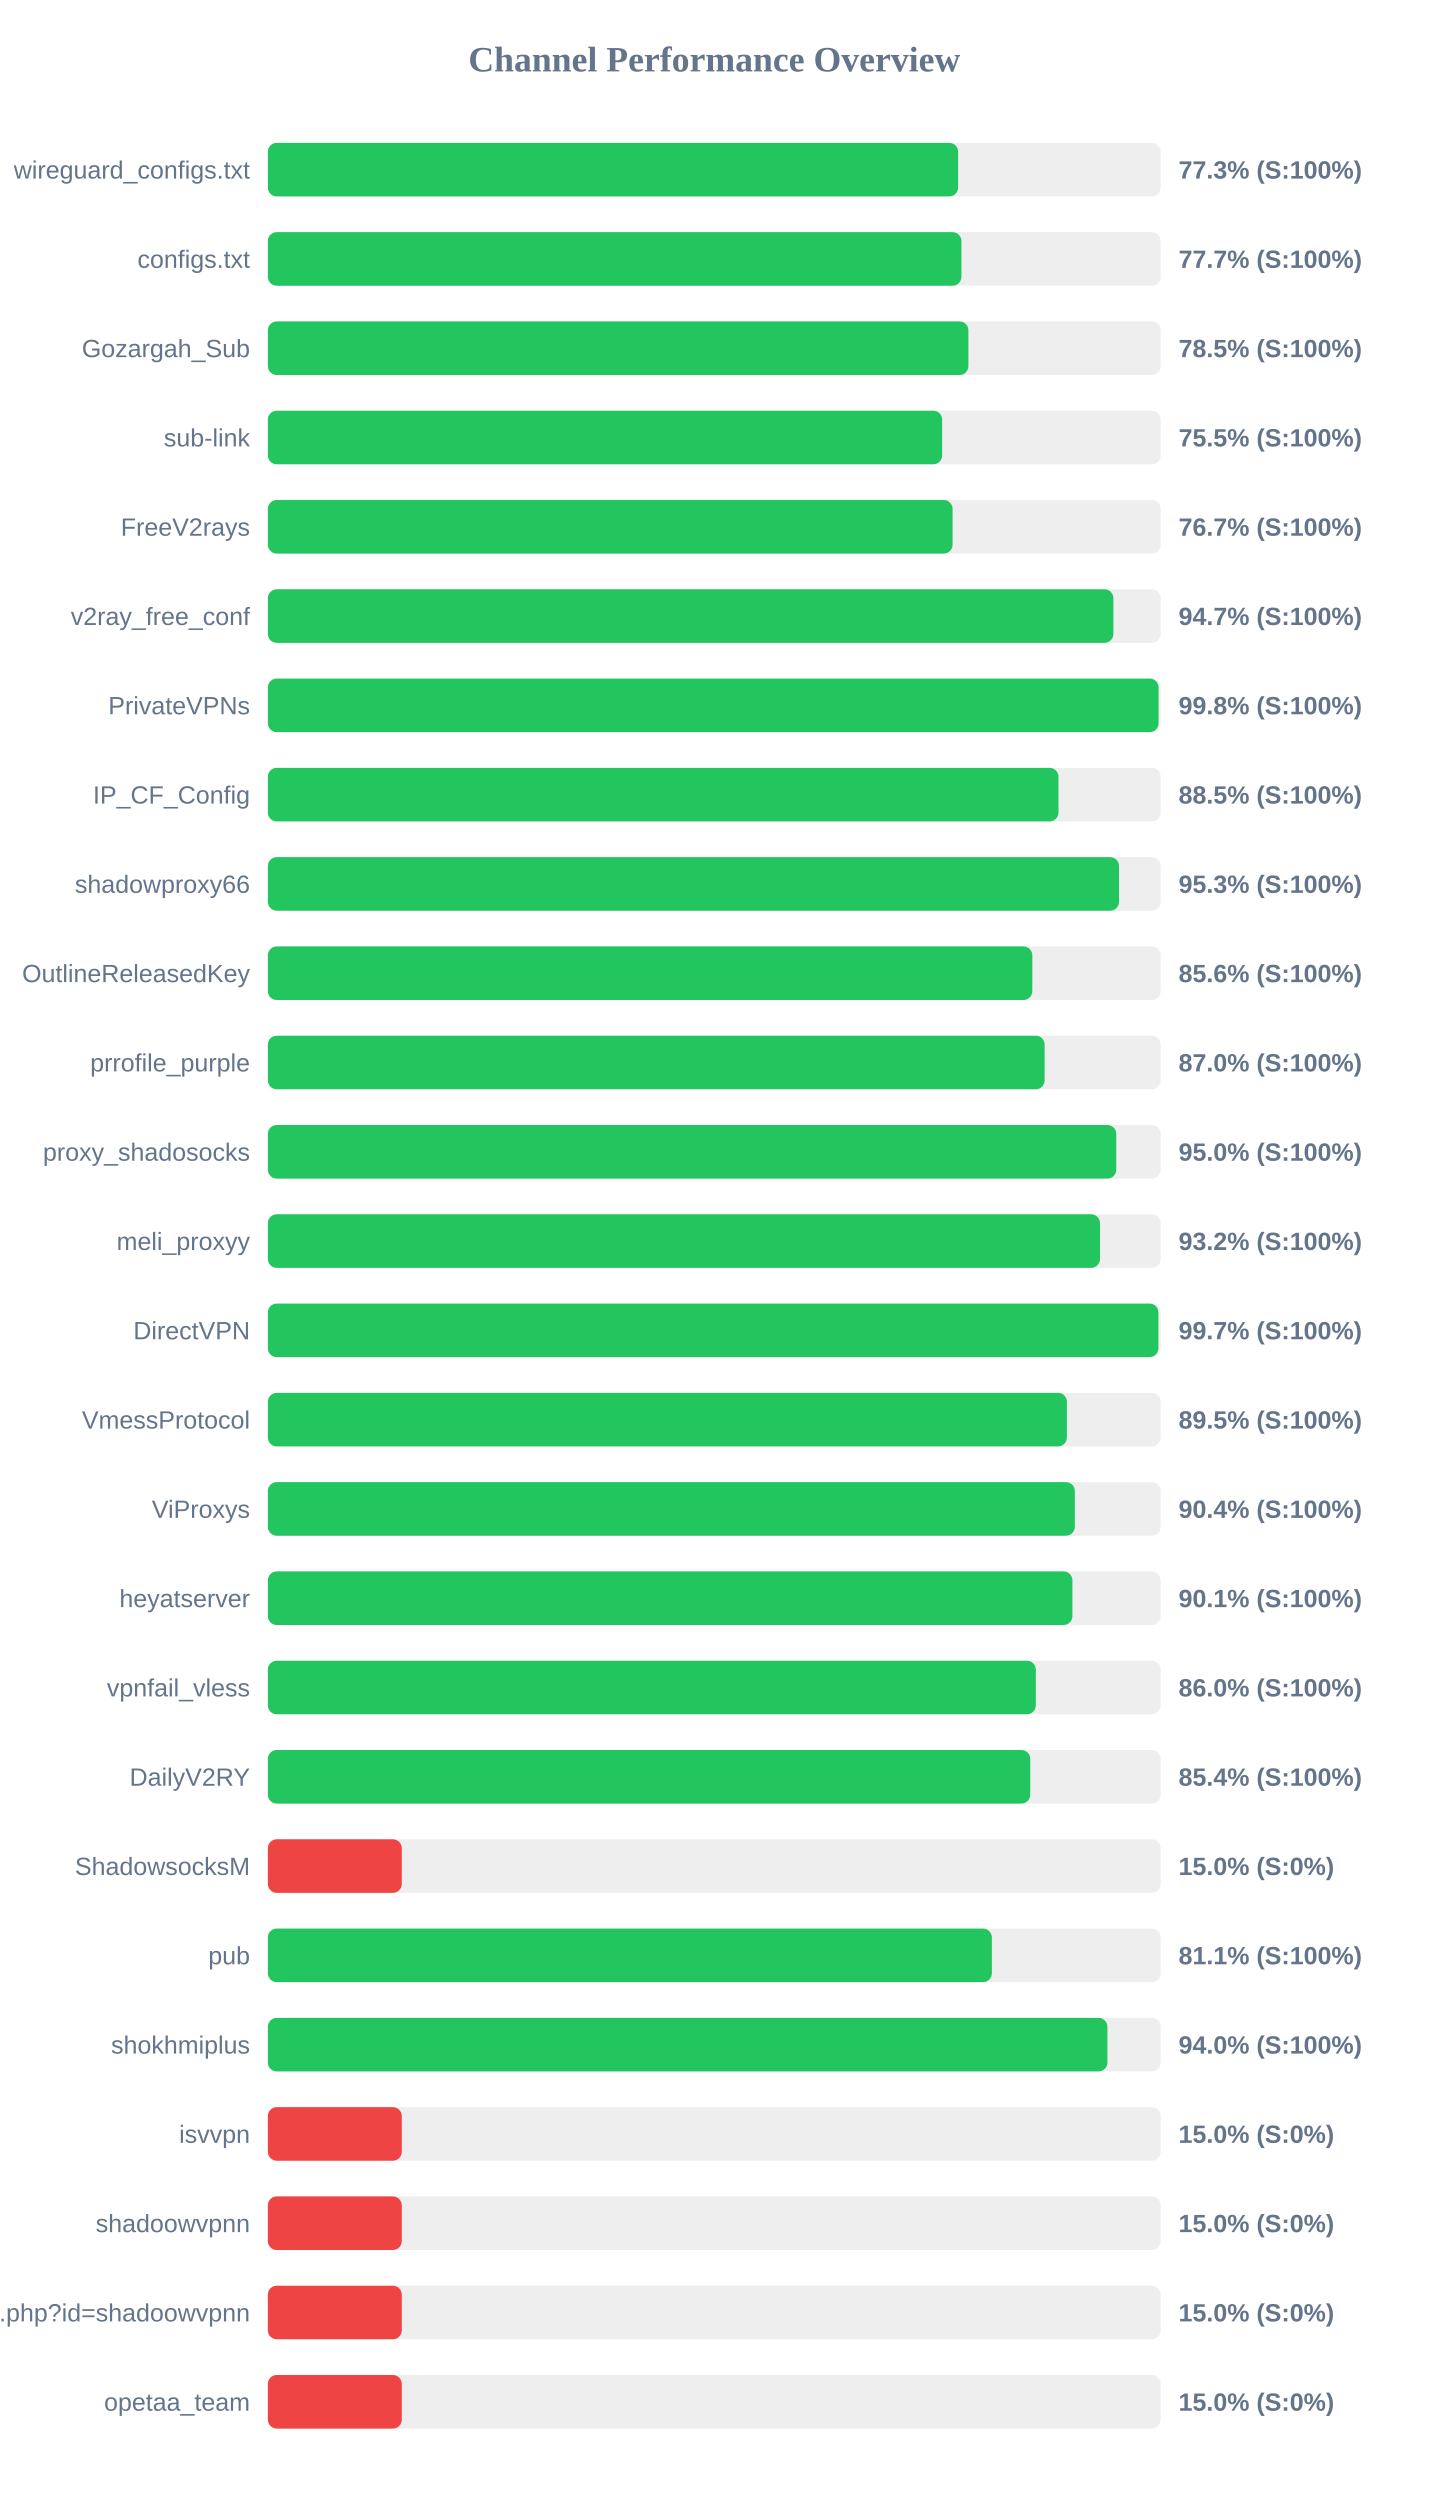
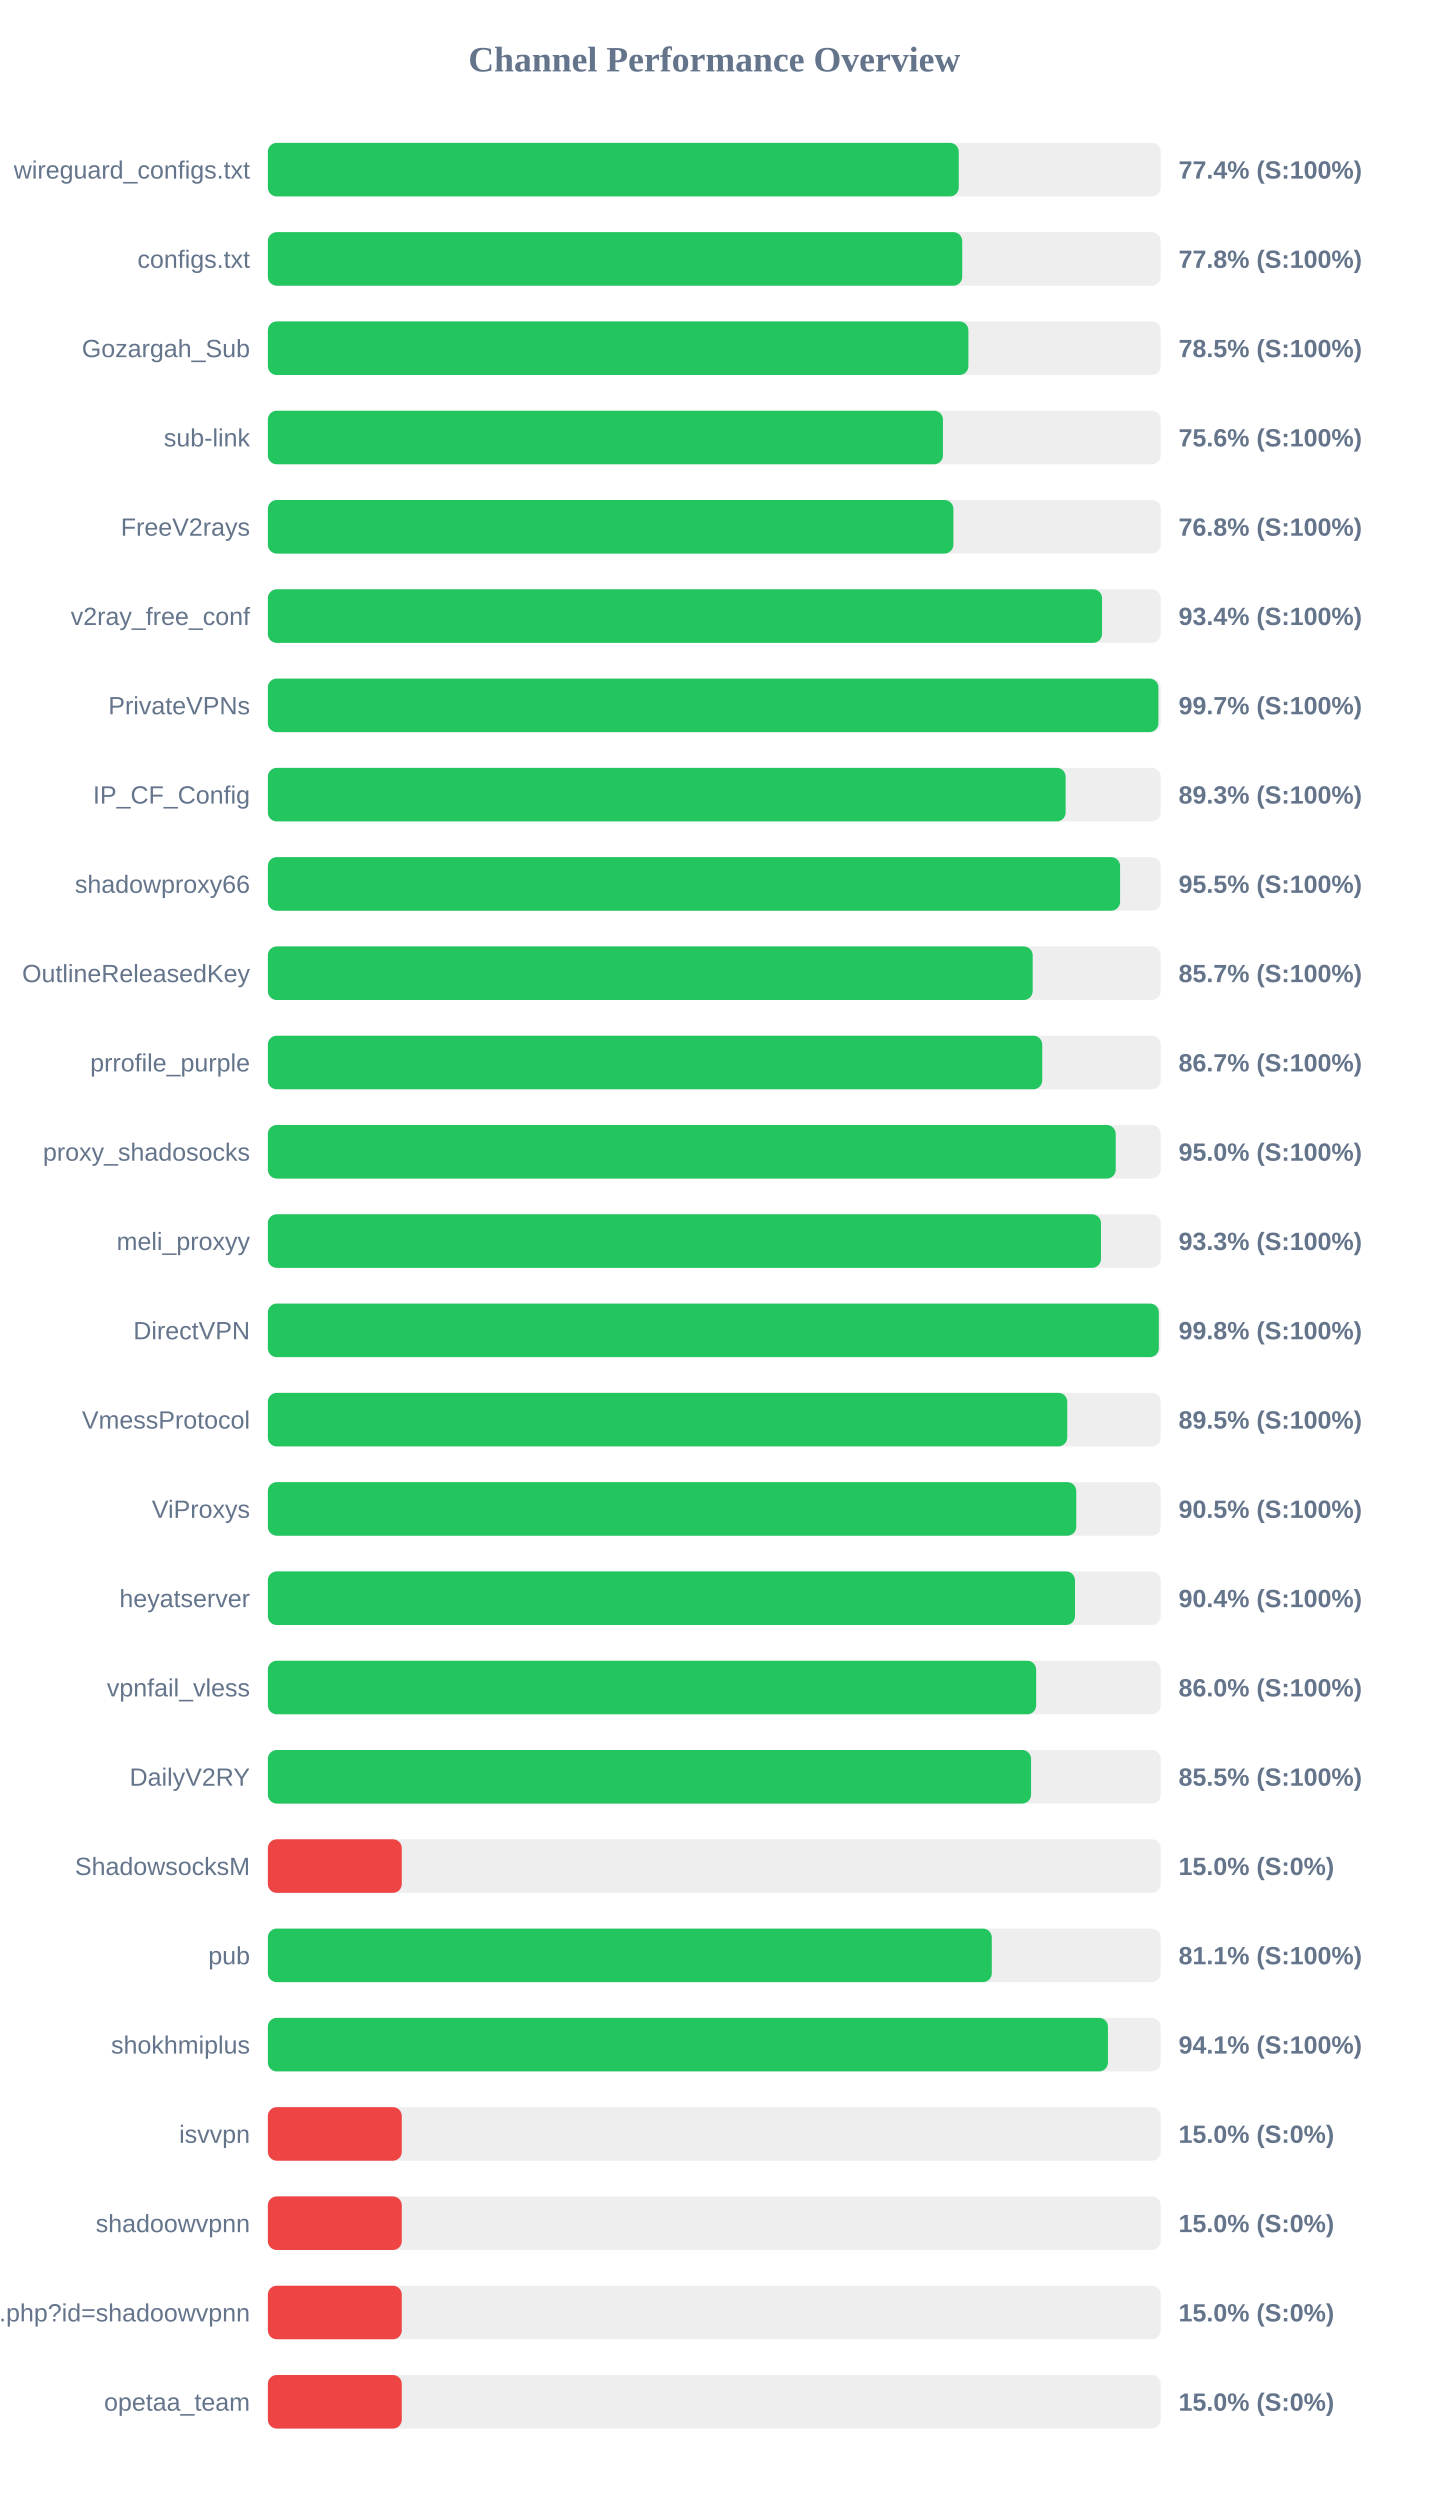
<svg xmlns="http://www.w3.org/2000/svg" width="800" height="1400" version="1.1">
  <style>
        .row { font: 14px Arial; fill: #64748b; }
        .score { font: bold 14px Arial; fill: #64748b; }
    </style>
  <text x="400" y="40" text-anchor="middle" font-size="20px" font-weight="bold" fill="#64748b">Channel Performance Overview</text>
  <rect x="150" y="80" width="500" height="30" fill="#eee" rx="5" />
-   <rect x="150" y="80" width="386.55" height="30" fill="#22c55e" rx="5" />
+   <rect x="150" y="80" width="386.9" height="30" fill="#22c55e" rx="5" />
  <text x="140" y="100" text-anchor="end" class="row">wireguard_configs.txt</text>
-   <text x="660" y="100" text-anchor="start" class="score">77.3% (S:100%)</text>
+   <text x="660" y="100" text-anchor="start" class="score">77.4% (S:100%)</text>
  <rect x="150" y="130" width="500" height="30" fill="#eee" rx="5" />
-   <rect x="150" y="130" width="388.4" height="30" fill="#22c55e" rx="5" />
+   <rect x="150" y="130" width="388.85" height="30" fill="#22c55e" rx="5" />
  <text x="140" y="150" text-anchor="end" class="row">configs.txt</text>
-   <text x="660" y="150" text-anchor="start" class="score">77.7% (S:100%)</text>
+   <text x="660" y="150" text-anchor="start" class="score">77.8% (S:100%)</text>
  <rect x="150" y="180" width="500" height="30" fill="#eee" rx="5" />
  <rect x="150" y="180" width="392.3" height="30" fill="#22c55e" rx="5" />
  <text x="140" y="200" text-anchor="end" class="row">Gozargah_Sub</text>
  <text x="660" y="200" text-anchor="start" class="score">78.5% (S:100%)</text>
  <rect x="150" y="230" width="500" height="30" fill="#eee" rx="5" />
-   <rect x="150" y="230" width="377.6" height="30" fill="#22c55e" rx="5" />
+   <rect x="150" y="230" width="378.05" height="30" fill="#22c55e" rx="5" />
  <text x="140" y="250" text-anchor="end" class="row">sub-link</text>
-   <text x="660" y="250" text-anchor="start" class="score">75.5% (S:100%)</text>
+   <text x="660" y="250" text-anchor="start" class="score">75.6% (S:100%)</text>
  <rect x="150" y="280" width="500" height="30" fill="#eee" rx="5" />
-   <rect x="150" y="280" width="383.45" height="30" fill="#22c55e" rx="5" />
+   <rect x="150" y="280" width="383.9" height="30" fill="#22c55e" rx="5" />
  <text x="140" y="300" text-anchor="end" class="row">FreeV2rays</text>
-   <text x="660" y="300" text-anchor="start" class="score">76.7% (S:100%)</text>
+   <text x="660" y="300" text-anchor="start" class="score">76.8% (S:100%)</text>
  <rect x="150" y="330" width="500" height="30" fill="#eee" rx="5" />
-   <rect x="150" y="330" width="473.5" height="30" fill="#22c55e" rx="5" />
+   <rect x="150" y="330" width="467.15" height="30" fill="#22c55e" rx="5" />
  <text x="140" y="350" text-anchor="end" class="row">v2ray_free_conf</text>
-   <text x="660" y="350" text-anchor="start" class="score">94.7% (S:100%)</text>
+   <text x="660" y="350" text-anchor="start" class="score">93.4% (S:100%)</text>
  <rect x="150" y="380" width="500" height="30" fill="#eee" rx="5" />
-   <rect x="150" y="380" width="498.8" height="30" fill="#22c55e" rx="5" />
+   <rect x="150" y="380" width="498.7" height="30" fill="#22c55e" rx="5" />
  <text x="140" y="400" text-anchor="end" class="row">PrivateVPNs</text>
-   <text x="660" y="400" text-anchor="start" class="score">99.8% (S:100%)</text>
+   <text x="660" y="400" text-anchor="start" class="score">99.7% (S:100%)</text>
  <rect x="150" y="430" width="500" height="30" fill="#eee" rx="5" />
-   <rect x="150" y="430" width="442.75" height="30" fill="#22c55e" rx="5" />
+   <rect x="150" y="430" width="446.75" height="30" fill="#22c55e" rx="5" />
  <text x="140" y="450" text-anchor="end" class="row">IP_CF_Config</text>
-   <text x="660" y="450" text-anchor="start" class="score">88.5% (S:100%)</text>
+   <text x="660" y="450" text-anchor="start" class="score">89.3% (S:100%)</text>
  <rect x="150" y="480" width="500" height="30" fill="#eee" rx="5" />
-   <rect x="150" y="480" width="476.65" height="30" fill="#22c55e" rx="5" />
+   <rect x="150" y="480" width="477.25" height="30" fill="#22c55e" rx="5" />
  <text x="140" y="500" text-anchor="end" class="row">shadowproxy66</text>
-   <text x="660" y="500" text-anchor="start" class="score">95.3% (S:100%)</text>
+   <text x="660" y="500" text-anchor="start" class="score">95.5% (S:100%)</text>
  <rect x="150" y="530" width="500" height="30" fill="#eee" rx="5" />
-   <rect x="150" y="530" width="428.1" height="30" fill="#22c55e" rx="5" />
+   <rect x="150" y="530" width="428.3" height="30" fill="#22c55e" rx="5" />
  <text x="140" y="550" text-anchor="end" class="row">OutlineReleasedKey</text>
-   <text x="660" y="550" text-anchor="start" class="score">85.6% (S:100%)</text>
+   <text x="660" y="550" text-anchor="start" class="score">85.7% (S:100%)</text>
  <rect x="150" y="580" width="500" height="30" fill="#eee" rx="5" />
-   <rect x="150" y="580" width="435.0" height="30" fill="#22c55e" rx="5" />
+   <rect x="150" y="580" width="433.65" height="30" fill="#22c55e" rx="5" />
  <text x="140" y="600" text-anchor="end" class="row">prrofile_purple</text>
-   <text x="660" y="600" text-anchor="start" class="score">87.0% (S:100%)</text>
+   <text x="660" y="600" text-anchor="start" class="score">86.7% (S:100%)</text>
  <rect x="150" y="630" width="500" height="30" fill="#eee" rx="5" />
-   <rect x="150" y="630" width="475.1" height="30" fill="#22c55e" rx="5" />
+   <rect x="150" y="630" width="474.8" height="30" fill="#22c55e" rx="5" />
  <text x="140" y="650" text-anchor="end" class="row">proxy_shadosocks</text>
  <text x="660" y="650" text-anchor="start" class="score">95.0% (S:100%)</text>
  <rect x="150" y="680" width="500" height="30" fill="#eee" rx="5" />
-   <rect x="150" y="680" width="466.0" height="30" fill="#22c55e" rx="5" />
+   <rect x="150" y="680" width="466.55" height="30" fill="#22c55e" rx="5" />
  <text x="140" y="700" text-anchor="end" class="row">meli_proxyy</text>
-   <text x="660" y="700" text-anchor="start" class="score">93.2% (S:100%)</text>
+   <text x="660" y="700" text-anchor="start" class="score">93.3% (S:100%)</text>
  <rect x="150" y="730" width="500" height="30" fill="#eee" rx="5" />
-   <rect x="150" y="730" width="498.7" height="30" fill="#22c55e" rx="5" />
+   <rect x="150" y="730" width="498.95" height="30" fill="#22c55e" rx="5" />
  <text x="140" y="750" text-anchor="end" class="row">DirectVPN</text>
-   <text x="660" y="750" text-anchor="start" class="score">99.7% (S:100%)</text>
+   <text x="660" y="750" text-anchor="start" class="score">99.8% (S:100%)</text>
  <rect x="150" y="780" width="500" height="30" fill="#eee" rx="5" />
-   <rect x="150" y="780" width="447.45" height="30" fill="#22c55e" rx="5" />
+   <rect x="150" y="780" width="447.65" height="30" fill="#22c55e" rx="5" />
  <text x="140" y="800" text-anchor="end" class="row">VmessProtocol</text>
  <text x="660" y="800" text-anchor="start" class="score">89.5% (S:100%)</text>
  <rect x="150" y="830" width="500" height="30" fill="#eee" rx="5" />
-   <rect x="150" y="830" width="451.9" height="30" fill="#22c55e" rx="5" />
+   <rect x="150" y="830" width="452.7" height="30" fill="#22c55e" rx="5" />
  <text x="140" y="850" text-anchor="end" class="row">ViProxys</text>
-   <text x="660" y="850" text-anchor="start" class="score">90.4% (S:100%)</text>
+   <text x="660" y="850" text-anchor="start" class="score">90.5% (S:100%)</text>
  <rect x="150" y="880" width="500" height="30" fill="#eee" rx="5" />
-   <rect x="150" y="880" width="450.55" height="30" fill="#22c55e" rx="5" />
+   <rect x="150" y="880" width="452.0" height="30" fill="#22c55e" rx="5" />
  <text x="140" y="900" text-anchor="end" class="row">heyatserver</text>
-   <text x="660" y="900" text-anchor="start" class="score">90.1% (S:100%)</text>
+   <text x="660" y="900" text-anchor="start" class="score">90.4% (S:100%)</text>
  <rect x="150" y="930" width="500" height="30" fill="#eee" rx="5" />
-   <rect x="150" y="930" width="430.05" height="30" fill="#22c55e" rx="5" />
+   <rect x="150" y="930" width="430.25" height="30" fill="#22c55e" rx="5" />
  <text x="140" y="950" text-anchor="end" class="row">vpnfail_vless</text>
  <text x="660" y="950" text-anchor="start" class="score">86.0% (S:100%)</text>
  <rect x="150" y="980" width="500" height="30" fill="#eee" rx="5" />
-   <rect x="150" y="980" width="426.95" height="30" fill="#22c55e" rx="5" />
+   <rect x="150" y="980" width="427.4" height="30" fill="#22c55e" rx="5" />
  <text x="140" y="1000" text-anchor="end" class="row">DailyV2RY</text>
-   <text x="660" y="1000" text-anchor="start" class="score">85.4% (S:100%)</text>
+   <text x="660" y="1000" text-anchor="start" class="score">85.5% (S:100%)</text>
  <rect x="150" y="1030" width="500" height="30" fill="#eee" rx="5" />
  <rect x="150" y="1030" width="75.0" height="30" fill="#ef4444" rx="5" />
  <text x="140" y="1050" text-anchor="end" class="row">ShadowsocksM</text>
  <text x="660" y="1050" text-anchor="start" class="score">15.0% (S:0%)</text>
  <rect x="150" y="1080" width="500" height="30" fill="#eee" rx="5" />
-   <rect x="150" y="1080" width="405.45" height="30" fill="#22c55e" rx="5" />
+   <rect x="150" y="1080" width="405.4" height="30" fill="#22c55e" rx="5" />
  <text x="140" y="1100" text-anchor="end" class="row">pub</text>
  <text x="660" y="1100" text-anchor="start" class="score">81.1% (S:100%)</text>
  <rect x="150" y="1130" width="500" height="30" fill="#eee" rx="5" />
-   <rect x="150" y="1130" width="470.15" height="30" fill="#22c55e" rx="5" />
+   <rect x="150" y="1130" width="470.45" height="30" fill="#22c55e" rx="5" />
  <text x="140" y="1150" text-anchor="end" class="row">shokhmiplus</text>
-   <text x="660" y="1150" text-anchor="start" class="score">94.0% (S:100%)</text>
+   <text x="660" y="1150" text-anchor="start" class="score">94.1% (S:100%)</text>
  <rect x="150" y="1180" width="500" height="30" fill="#eee" rx="5" />
  <rect x="150" y="1180" width="75.0" height="30" fill="#ef4444" rx="5" />
  <text x="140" y="1200" text-anchor="end" class="row">isvvpn</text>
  <text x="660" y="1200" text-anchor="start" class="score">15.0% (S:0%)</text>
  <rect x="150" y="1230" width="500" height="30" fill="#eee" rx="5" />
  <rect x="150" y="1230" width="75.0" height="30" fill="#ef4444" rx="5" />
  <text x="140" y="1250" text-anchor="end" class="row">shadoowvpnn</text>
  <text x="660" y="1250" text-anchor="start" class="score">15.0% (S:0%)</text>
  <rect x="150" y="1280" width="500" height="30" fill="#eee" rx="5" />
  <rect x="150" y="1280" width="75.0" height="30" fill="#ef4444" rx="5" />
  <text x="140" y="1300" text-anchor="end" class="row">api.php?id=shadoowvpnn</text>
  <text x="660" y="1300" text-anchor="start" class="score">15.0% (S:0%)</text>
  <rect x="150" y="1330" width="500" height="30" fill="#eee" rx="5" />
  <rect x="150" y="1330" width="75.0" height="30" fill="#ef4444" rx="5" />
  <text x="140" y="1350" text-anchor="end" class="row">opetaa_team</text>
  <text x="660" y="1350" text-anchor="start" class="score">15.0% (S:0%)</text>
</svg>
